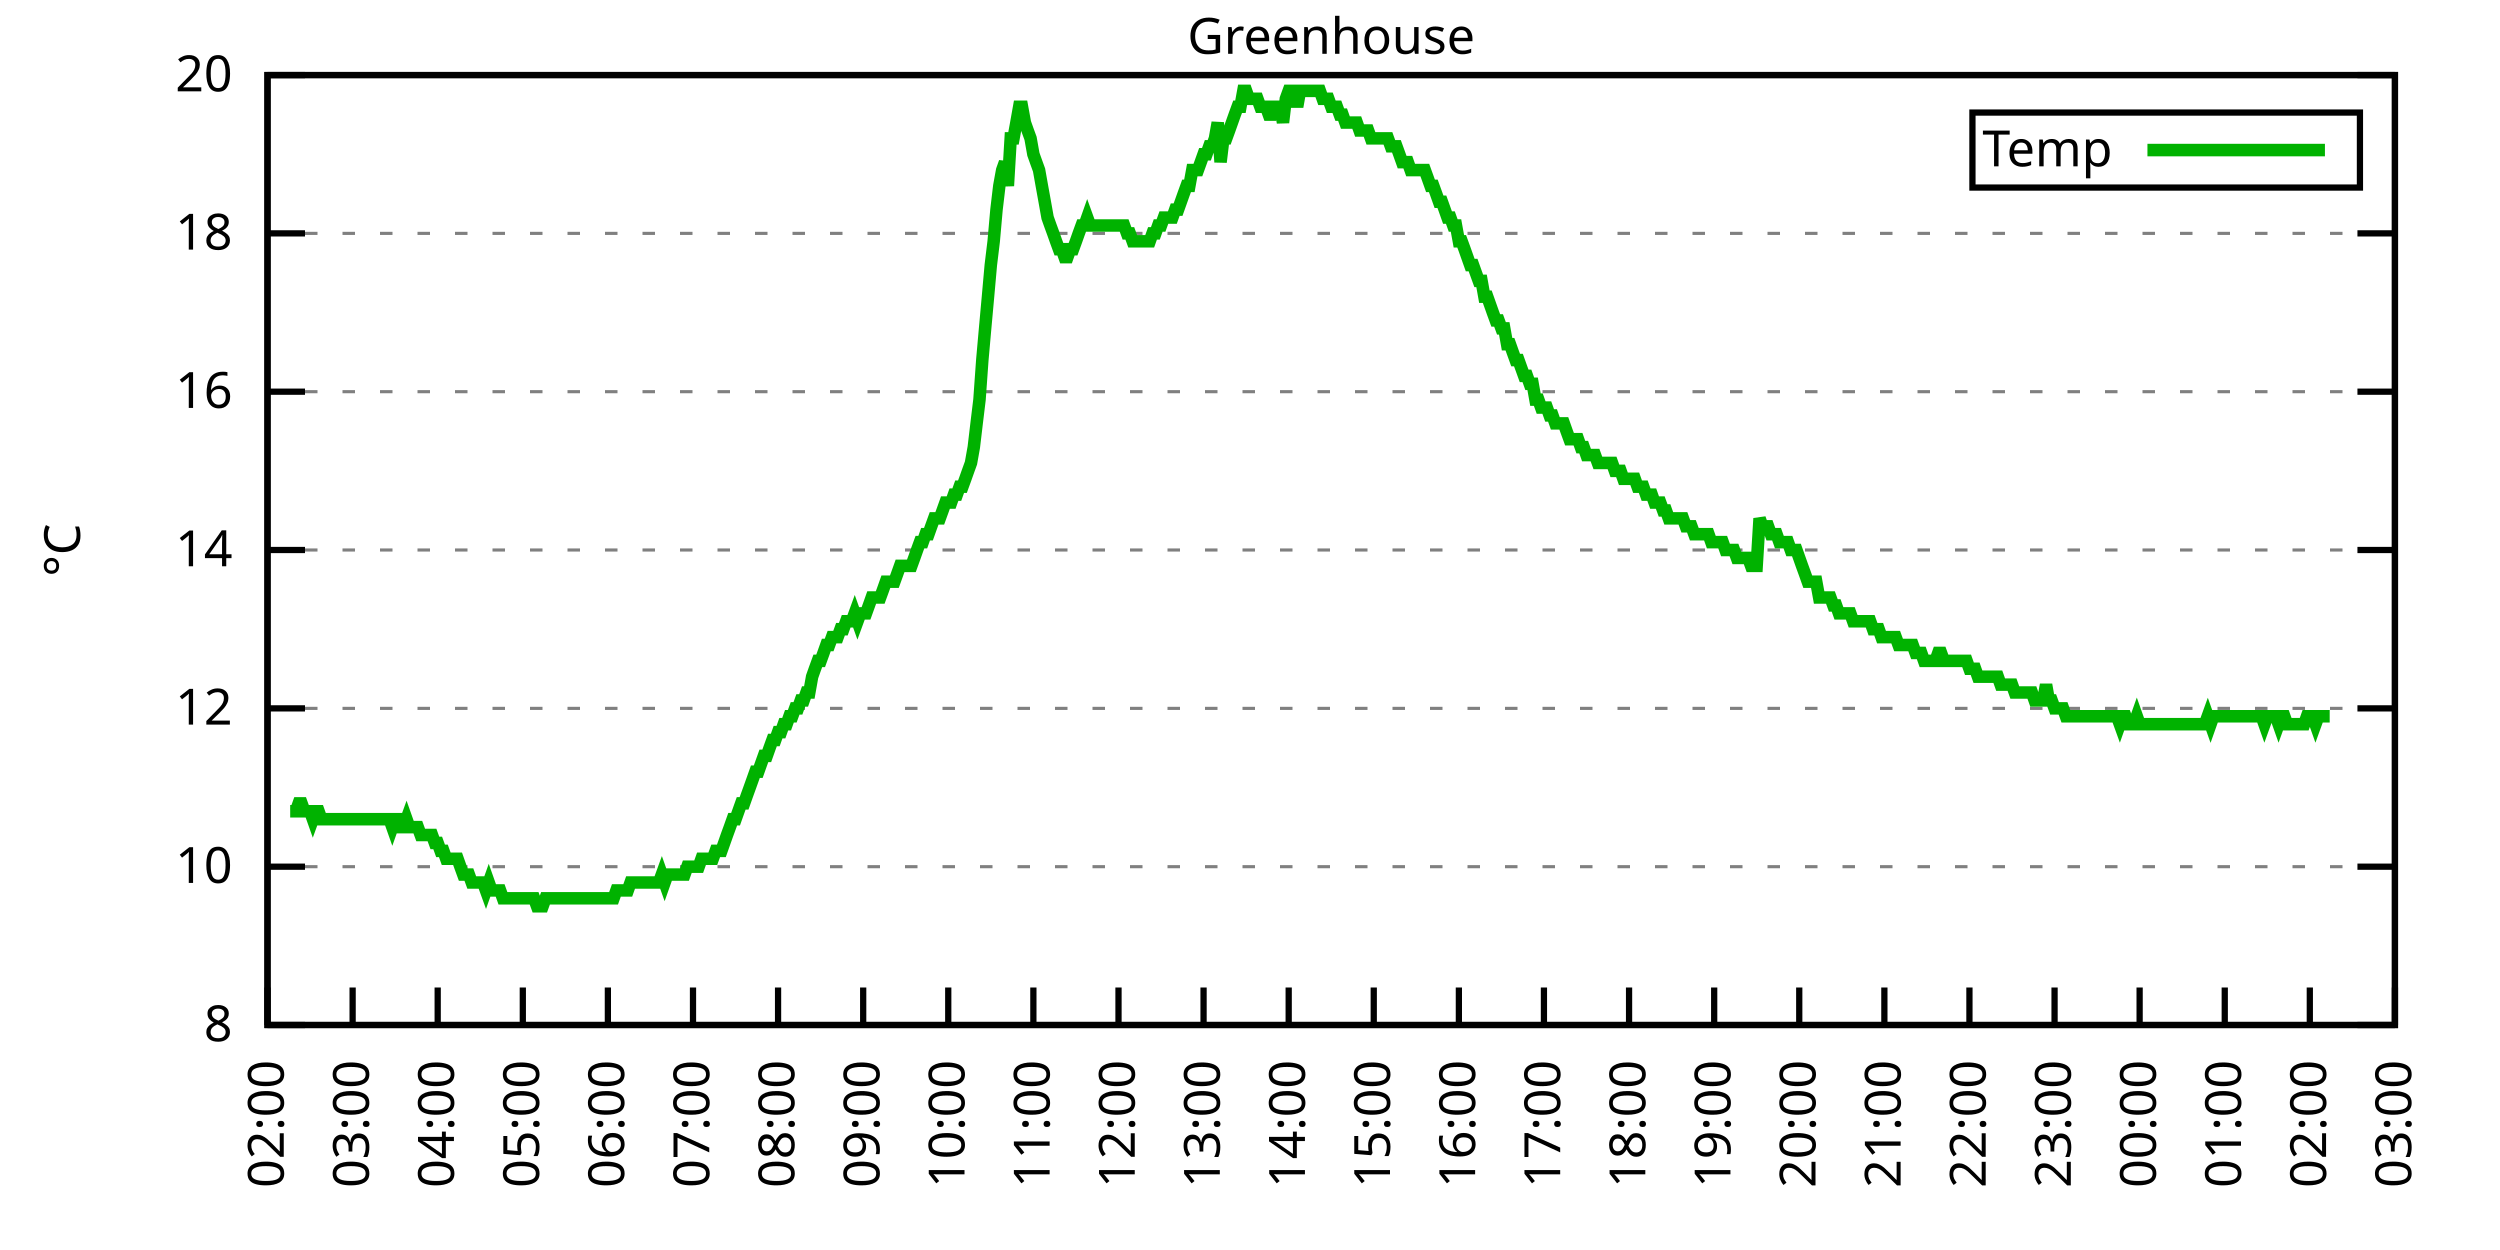
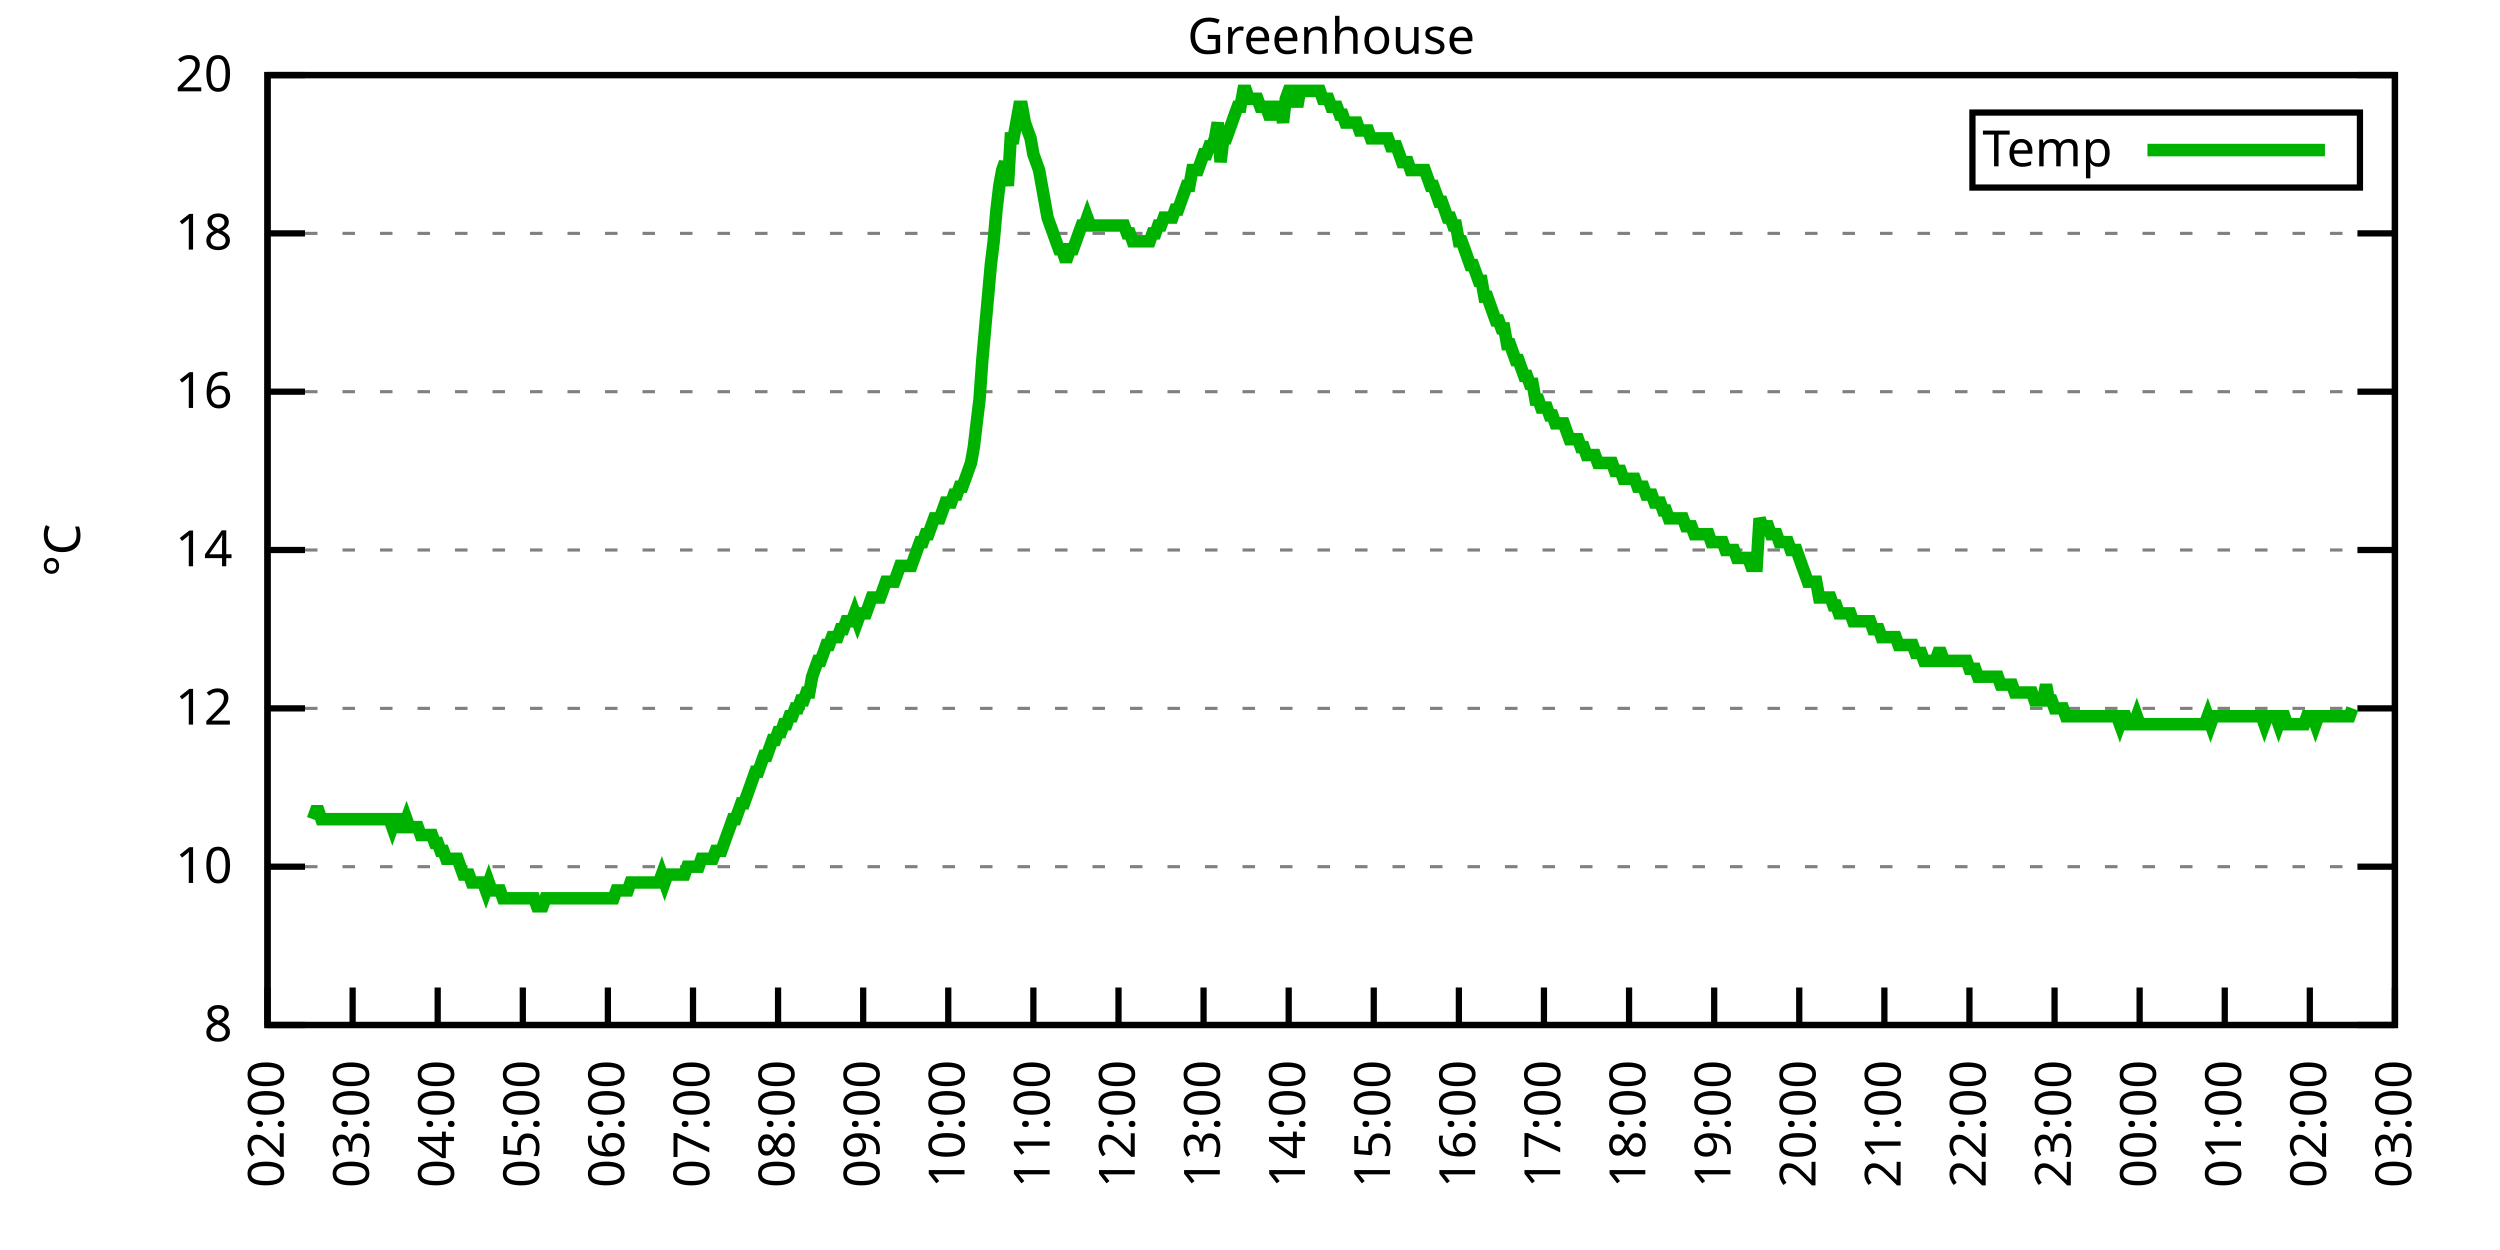
<svg xmlns="http://www.w3.org/2000/svg" xmlns:xlink="http://www.w3.org/1999/xlink" width="400" height="200" viewBox="0 0 400 200">
  <g id="gnuplot_canvas">
    <rect x="0" y="0" width="400" height="200" fill="none" />
    <defs>
      <circle id="gpDot" r="0.5" stroke-width="0.5" stroke="currentColor" />
      <path id="gpPt0" stroke-width="0.333" stroke="currentColor" d="M-1,0 h2 M0,-1 v2" />
      <path id="gpPt1" stroke-width="0.333" stroke="currentColor" d="M-1,-1 L1,1 M1,-1 L-1,1" />
      <path id="gpPt2" stroke-width="0.333" stroke="currentColor" d="M-1,0 L1,0 M0,-1 L0,1 M-1,-1 L1,1 M-1,1 L1,-1" />
      <rect id="gpPt3" stroke-width="0.333" stroke="currentColor" x="-1" y="-1" width="2" height="2" />
      <rect id="gpPt4" stroke-width="0.333" stroke="currentColor" fill="currentColor" x="-1" y="-1" width="2" height="2" />
      <circle id="gpPt5" stroke-width="0.333" stroke="currentColor" cx="0" cy="0" r="1" />
      <use xlink:href="#gpPt5" id="gpPt6" fill="currentColor" stroke="none" />
      <path id="gpPt7" stroke-width="0.333" stroke="currentColor" d="M0,-1.33 L-1.33,0.67 L1.33,0.67 z" />
      <use xlink:href="#gpPt7" id="gpPt8" fill="currentColor" stroke="none" />
      <use xlink:href="#gpPt7" id="gpPt9" stroke="currentColor" transform="rotate(180)" />
      <use xlink:href="#gpPt9" id="gpPt10" fill="currentColor" stroke="none" />
      <use xlink:href="#gpPt3" id="gpPt11" stroke="currentColor" transform="rotate(45)" />
      <use xlink:href="#gpPt11" id="gpPt12" fill="currentColor" stroke="none" />
      <path id="gpPt13" stroke-width="0.333" stroke="currentColor" d="M0,1.330 L1.265,0.411 L0.782,-1.067 L-0.782,-1.076 L-1.265,0.411 z" />
      <use xlink:href="#gpPt13" id="gpPt14" fill="currentColor" stroke="none" />
      <filter id="textbox" filterUnits="objectBoundingBox" x="0" y="0" height="1" width="1">
        <feFlood flood-color="white" flood-opacity="1" result="bgnd" />
        <feComposite in="SourceGraphic" in2="bgnd" operator="atop" />
      </filter>
      <filter id="greybox" filterUnits="objectBoundingBox" x="0" y="0" height="1" width="1">
        <feFlood flood-color="lightgrey" flood-opacity="1" result="grey" />
        <feComposite in="SourceGraphic" in2="grey" operator="atop" />
      </filter>
    </defs>
    <g fill="none" color="white" stroke="currentColor" stroke-width="1.00" stroke-linecap="butt" stroke-linejoin="miter">
</g>
    <g fill="none" color="black" stroke="currentColor" stroke-width="1.00" stroke-linecap="butt" stroke-linejoin="miter">
      <g stroke="none" shape-rendering="crispEdges">
        <polygon fill="rgb(255, 255, 255)" points="42.80,164.00 383.18,164.00 383.18,12.02 42.80,12.02 " />
      </g>
    </g>
    <g fill="none" color="black" stroke="currentColor" stroke-width="1.00" stroke-linecap="butt" stroke-linejoin="miter">
</g>
    <g fill="none" color="black" stroke="black" stroke-width="0.50" stroke-linecap="butt" stroke-linejoin="miter">
</g>
    <g fill="none" color="gray" stroke="currentColor" stroke-width="0.50" stroke-linecap="butt" stroke-linejoin="miter">
      <path stroke="gray" stroke-dasharray="2,4" class="gridline" d="M42.80,164.00 L383.19,164.00  " />
    </g>
    <g fill="none" color="gray" stroke="gray" stroke-width="1.00" stroke-linecap="butt" stroke-linejoin="miter">
</g>
    <g fill="none" color="black" stroke="currentColor" stroke-width="1.00" stroke-linecap="butt" stroke-linejoin="miter">
      <path stroke="black" d="M42.80,164.00 L48.80,164.00 M383.19,164.00 L377.19,164.00  " />
      <g transform="translate(37.20,166.60)" stroke="none" fill="black" font-family="Sans" font-size="8.00" text-anchor="end">
        <text>
          <tspan font-family="Sans"> 8</tspan>
        </text>
      </g>
    </g>
    <g fill="none" color="black" stroke="currentColor" stroke-width="1.00" stroke-linecap="butt" stroke-linejoin="miter">
</g>
    <g fill="none" color="black" stroke="black" stroke-width="0.50" stroke-linecap="butt" stroke-linejoin="miter">
</g>
    <g fill="none" color="gray" stroke="currentColor" stroke-width="0.50" stroke-linecap="butt" stroke-linejoin="miter">
      <path stroke="gray" stroke-dasharray="2,4" class="gridline" d="M42.80,138.67 L383.19,138.67  " />
    </g>
    <g fill="none" color="gray" stroke="gray" stroke-width="1.00" stroke-linecap="butt" stroke-linejoin="miter">
</g>
    <g fill="none" color="black" stroke="currentColor" stroke-width="1.00" stroke-linecap="butt" stroke-linejoin="miter">
      <path stroke="black" d="M42.80,138.67 L48.80,138.67 M383.19,138.67 L377.19,138.67  " />
      <g transform="translate(37.20,141.27)" stroke="none" fill="black" font-family="Sans" font-size="8.00" text-anchor="end">
        <text>
          <tspan font-family="Sans"> 10</tspan>
        </text>
      </g>
    </g>
    <g fill="none" color="black" stroke="currentColor" stroke-width="1.00" stroke-linecap="butt" stroke-linejoin="miter">
</g>
    <g fill="none" color="black" stroke="black" stroke-width="0.50" stroke-linecap="butt" stroke-linejoin="miter">
</g>
    <g fill="none" color="gray" stroke="currentColor" stroke-width="0.50" stroke-linecap="butt" stroke-linejoin="miter">
      <path stroke="gray" stroke-dasharray="2,4" class="gridline" d="M42.80,113.34 L383.19,113.34  " />
    </g>
    <g fill="none" color="gray" stroke="gray" stroke-width="1.00" stroke-linecap="butt" stroke-linejoin="miter">
</g>
    <g fill="none" color="black" stroke="currentColor" stroke-width="1.00" stroke-linecap="butt" stroke-linejoin="miter">
      <path stroke="black" d="M42.80,113.34 L48.80,113.34 M383.19,113.34 L377.19,113.34  " />
      <g transform="translate(37.20,115.94)" stroke="none" fill="black" font-family="Sans" font-size="8.00" text-anchor="end">
        <text>
          <tspan font-family="Sans"> 12</tspan>
        </text>
      </g>
    </g>
    <g fill="none" color="black" stroke="currentColor" stroke-width="1.00" stroke-linecap="butt" stroke-linejoin="miter">
</g>
    <g fill="none" color="black" stroke="black" stroke-width="0.50" stroke-linecap="butt" stroke-linejoin="miter">
</g>
    <g fill="none" color="gray" stroke="currentColor" stroke-width="0.50" stroke-linecap="butt" stroke-linejoin="miter">
      <path stroke="gray" stroke-dasharray="2,4" class="gridline" d="M42.80,88.00 L383.19,88.00  " />
    </g>
    <g fill="none" color="gray" stroke="gray" stroke-width="1.00" stroke-linecap="butt" stroke-linejoin="miter">
</g>
    <g fill="none" color="black" stroke="currentColor" stroke-width="1.00" stroke-linecap="butt" stroke-linejoin="miter">
      <path stroke="black" d="M42.80,88.00 L48.80,88.00 M383.19,88.00 L377.19,88.00  " />
      <g transform="translate(37.20,90.60)" stroke="none" fill="black" font-family="Sans" font-size="8.00" text-anchor="end">
        <text>
          <tspan font-family="Sans"> 14</tspan>
        </text>
      </g>
    </g>
    <g fill="none" color="black" stroke="currentColor" stroke-width="1.00" stroke-linecap="butt" stroke-linejoin="miter">
</g>
    <g fill="none" color="black" stroke="black" stroke-width="0.50" stroke-linecap="butt" stroke-linejoin="miter">
</g>
    <g fill="none" color="gray" stroke="currentColor" stroke-width="0.50" stroke-linecap="butt" stroke-linejoin="miter">
      <path stroke="gray" stroke-dasharray="2,4" class="gridline" d="M42.80,62.67 L383.19,62.67  " />
    </g>
    <g fill="none" color="gray" stroke="gray" stroke-width="1.00" stroke-linecap="butt" stroke-linejoin="miter">
</g>
    <g fill="none" color="black" stroke="currentColor" stroke-width="1.00" stroke-linecap="butt" stroke-linejoin="miter">
      <path stroke="black" d="M42.80,62.67 L48.80,62.67 M383.19,62.67 L377.19,62.67  " />
      <g transform="translate(37.20,65.27)" stroke="none" fill="black" font-family="Sans" font-size="8.00" text-anchor="end">
        <text>
          <tspan font-family="Sans"> 16</tspan>
        </text>
      </g>
    </g>
    <g fill="none" color="black" stroke="currentColor" stroke-width="1.00" stroke-linecap="butt" stroke-linejoin="miter">
</g>
    <g fill="none" color="black" stroke="black" stroke-width="0.50" stroke-linecap="butt" stroke-linejoin="miter">
</g>
    <g fill="none" color="gray" stroke="currentColor" stroke-width="0.50" stroke-linecap="butt" stroke-linejoin="miter">
      <path stroke="gray" stroke-dasharray="2,4" class="gridline" d="M42.80,37.34 L383.19,37.34  " />
    </g>
    <g fill="none" color="gray" stroke="gray" stroke-width="1.00" stroke-linecap="butt" stroke-linejoin="miter">
</g>
    <g fill="none" color="black" stroke="currentColor" stroke-width="1.00" stroke-linecap="butt" stroke-linejoin="miter">
      <path stroke="black" d="M42.80,37.34 L48.80,37.34 M383.19,37.34 L377.19,37.34  " />
      <g transform="translate(37.20,39.94)" stroke="none" fill="black" font-family="Sans" font-size="8.00" text-anchor="end">
        <text>
          <tspan font-family="Sans"> 18</tspan>
        </text>
      </g>
    </g>
    <g fill="none" color="black" stroke="currentColor" stroke-width="1.00" stroke-linecap="butt" stroke-linejoin="miter">
</g>
    <g fill="none" color="black" stroke="black" stroke-width="0.50" stroke-linecap="butt" stroke-linejoin="miter">
</g>
    <g fill="none" color="gray" stroke="currentColor" stroke-width="0.50" stroke-linecap="butt" stroke-linejoin="miter">
      <path stroke="gray" stroke-dasharray="2,4" class="gridline" d="M42.80,12.01 L383.19,12.01  " />
    </g>
    <g fill="none" color="gray" stroke="gray" stroke-width="1.00" stroke-linecap="butt" stroke-linejoin="miter">
</g>
    <g fill="none" color="black" stroke="currentColor" stroke-width="1.00" stroke-linecap="butt" stroke-linejoin="miter">
      <path stroke="black" d="M42.80,12.01 L48.80,12.01 M383.19,12.01 L377.19,12.01  " />
      <g transform="translate(37.20,14.61)" stroke="none" fill="black" font-family="Sans" font-size="8.00" text-anchor="end">
        <text>
          <tspan font-family="Sans"> 20</tspan>
        </text>
      </g>
    </g>
    <g fill="none" color="black" stroke="currentColor" stroke-width="1.00" stroke-linecap="butt" stroke-linejoin="miter">
      <path stroke="black" d="M42.80,164.00 L42.80,158.00  " />
      <g transform="translate(45.40,169.60) rotate(270.00)" stroke="none" fill="black" font-family="Sans" font-size="8.00" text-anchor="end">
        <text>
          <tspan font-family="Sans">02:00</tspan>
        </text>
      </g>
    </g>
    <g fill="none" color="black" stroke="currentColor" stroke-width="1.00" stroke-linecap="butt" stroke-linejoin="miter">
      <path stroke="black" d="M56.42,164.00 L56.42,158.00  " />
      <g transform="translate(59.02,169.60) rotate(270.00)" stroke="none" fill="black" font-family="Sans" font-size="8.00" text-anchor="end">
        <text>
          <tspan font-family="Sans">03:00</tspan>
        </text>
      </g>
    </g>
    <g fill="none" color="black" stroke="currentColor" stroke-width="1.00" stroke-linecap="butt" stroke-linejoin="miter">
      <path stroke="black" d="M70.03,164.00 L70.03,158.00  " />
      <g transform="translate(72.63,169.60) rotate(270.00)" stroke="none" fill="black" font-family="Sans" font-size="8.00" text-anchor="end">
        <text>
          <tspan font-family="Sans">04:00</tspan>
        </text>
      </g>
    </g>
    <g fill="none" color="black" stroke="currentColor" stroke-width="1.00" stroke-linecap="butt" stroke-linejoin="miter">
      <path stroke="black" d="M83.65,164.00 L83.65,158.00  " />
      <g transform="translate(86.25,169.60) rotate(270.00)" stroke="none" fill="black" font-family="Sans" font-size="8.00" text-anchor="end">
        <text>
          <tspan font-family="Sans">05:00</tspan>
        </text>
      </g>
    </g>
    <g fill="none" color="black" stroke="currentColor" stroke-width="1.00" stroke-linecap="butt" stroke-linejoin="miter">
      <path stroke="black" d="M97.26,164.00 L97.26,158.00  " />
      <g transform="translate(99.86,169.60) rotate(270.00)" stroke="none" fill="black" font-family="Sans" font-size="8.00" text-anchor="end">
        <text>
          <tspan font-family="Sans">06:00</tspan>
        </text>
      </g>
    </g>
    <g fill="none" color="black" stroke="currentColor" stroke-width="1.00" stroke-linecap="butt" stroke-linejoin="miter">
      <path stroke="black" d="M110.88,164.00 L110.88,158.00  " />
      <g transform="translate(113.48,169.60) rotate(270.00)" stroke="none" fill="black" font-family="Sans" font-size="8.00" text-anchor="end">
        <text>
          <tspan font-family="Sans">07:00</tspan>
        </text>
      </g>
    </g>
    <g fill="none" color="black" stroke="currentColor" stroke-width="1.00" stroke-linecap="butt" stroke-linejoin="miter">
      <path stroke="black" d="M124.49,164.00 L124.49,158.00  " />
      <g transform="translate(127.09,169.60) rotate(270.00)" stroke="none" fill="black" font-family="Sans" font-size="8.00" text-anchor="end">
        <text>
          <tspan font-family="Sans">08:00</tspan>
        </text>
      </g>
    </g>
    <g fill="none" color="black" stroke="currentColor" stroke-width="1.00" stroke-linecap="butt" stroke-linejoin="miter">
      <path stroke="black" d="M138.11,164.00 L138.11,158.00  " />
      <g transform="translate(140.71,169.60) rotate(270.00)" stroke="none" fill="black" font-family="Sans" font-size="8.00" text-anchor="end">
        <text>
          <tspan font-family="Sans">09:00</tspan>
        </text>
      </g>
    </g>
    <g fill="none" color="black" stroke="currentColor" stroke-width="1.00" stroke-linecap="butt" stroke-linejoin="miter">
      <path stroke="black" d="M151.72,164.00 L151.72,158.00  " />
      <g transform="translate(154.32,169.60) rotate(270.00)" stroke="none" fill="black" font-family="Sans" font-size="8.00" text-anchor="end">
        <text>
          <tspan font-family="Sans">10:00</tspan>
        </text>
      </g>
    </g>
    <g fill="none" color="black" stroke="currentColor" stroke-width="1.00" stroke-linecap="butt" stroke-linejoin="miter">
      <path stroke="black" d="M165.34,164.00 L165.34,158.00  " />
      <g transform="translate(167.94,169.60) rotate(270.00)" stroke="none" fill="black" font-family="Sans" font-size="8.00" text-anchor="end">
        <text>
          <tspan font-family="Sans">11:00</tspan>
        </text>
      </g>
    </g>
    <g fill="none" color="black" stroke="currentColor" stroke-width="1.00" stroke-linecap="butt" stroke-linejoin="miter">
      <path stroke="black" d="M178.96,164.00 L178.96,158.00  " />
      <g transform="translate(181.56,169.60) rotate(270.00)" stroke="none" fill="black" font-family="Sans" font-size="8.00" text-anchor="end">
        <text>
          <tspan font-family="Sans">12:00</tspan>
        </text>
      </g>
    </g>
    <g fill="none" color="black" stroke="currentColor" stroke-width="1.00" stroke-linecap="butt" stroke-linejoin="miter">
      <path stroke="black" d="M192.57,164.00 L192.57,158.00  " />
      <g transform="translate(195.17,169.60) rotate(270.00)" stroke="none" fill="black" font-family="Sans" font-size="8.00" text-anchor="end">
        <text>
          <tspan font-family="Sans">13:00</tspan>
        </text>
      </g>
    </g>
    <g fill="none" color="black" stroke="currentColor" stroke-width="1.00" stroke-linecap="butt" stroke-linejoin="miter">
      <path stroke="black" d="M206.19,164.00 L206.19,158.00  " />
      <g transform="translate(208.79,169.60) rotate(270.00)" stroke="none" fill="black" font-family="Sans" font-size="8.00" text-anchor="end">
        <text>
          <tspan font-family="Sans">14:00</tspan>
        </text>
      </g>
    </g>
    <g fill="none" color="black" stroke="currentColor" stroke-width="1.00" stroke-linecap="butt" stroke-linejoin="miter">
      <path stroke="black" d="M219.80,164.00 L219.80,158.00  " />
      <g transform="translate(222.40,169.60) rotate(270.00)" stroke="none" fill="black" font-family="Sans" font-size="8.00" text-anchor="end">
        <text>
          <tspan font-family="Sans">15:00</tspan>
        </text>
      </g>
    </g>
    <g fill="none" color="black" stroke="currentColor" stroke-width="1.00" stroke-linecap="butt" stroke-linejoin="miter">
      <path stroke="black" d="M233.42,164.00 L233.42,158.00  " />
      <g transform="translate(236.02,169.60) rotate(270.00)" stroke="none" fill="black" font-family="Sans" font-size="8.00" text-anchor="end">
        <text>
          <tspan font-family="Sans">16:00</tspan>
        </text>
      </g>
    </g>
    <g fill="none" color="black" stroke="currentColor" stroke-width="1.00" stroke-linecap="butt" stroke-linejoin="miter">
      <path stroke="black" d="M247.03,164.00 L247.03,158.00  " />
      <g transform="translate(249.63,169.60) rotate(270.00)" stroke="none" fill="black" font-family="Sans" font-size="8.00" text-anchor="end">
        <text>
          <tspan font-family="Sans">17:00</tspan>
        </text>
      </g>
    </g>
    <g fill="none" color="black" stroke="currentColor" stroke-width="1.00" stroke-linecap="butt" stroke-linejoin="miter">
      <path stroke="black" d="M260.65,164.00 L260.65,158.00  " />
      <g transform="translate(263.25,169.60) rotate(270.00)" stroke="none" fill="black" font-family="Sans" font-size="8.00" text-anchor="end">
        <text>
          <tspan font-family="Sans">18:00</tspan>
        </text>
      </g>
    </g>
    <g fill="none" color="black" stroke="currentColor" stroke-width="1.00" stroke-linecap="butt" stroke-linejoin="miter">
      <path stroke="black" d="M274.27,164.00 L274.27,158.00  " />
      <g transform="translate(276.87,169.60) rotate(270.00)" stroke="none" fill="black" font-family="Sans" font-size="8.00" text-anchor="end">
        <text>
          <tspan font-family="Sans">19:00</tspan>
        </text>
      </g>
    </g>
    <g fill="none" color="black" stroke="currentColor" stroke-width="1.00" stroke-linecap="butt" stroke-linejoin="miter">
      <path stroke="black" d="M287.88,164.00 L287.88,158.00  " />
      <g transform="translate(290.48,169.60) rotate(270.00)" stroke="none" fill="black" font-family="Sans" font-size="8.00" text-anchor="end">
        <text>
          <tspan font-family="Sans">20:00</tspan>
        </text>
      </g>
    </g>
    <g fill="none" color="black" stroke="currentColor" stroke-width="1.00" stroke-linecap="butt" stroke-linejoin="miter">
      <path stroke="black" d="M301.50,164.00 L301.50,158.00  " />
      <g transform="translate(304.10,169.60) rotate(270.00)" stroke="none" fill="black" font-family="Sans" font-size="8.00" text-anchor="end">
        <text>
          <tspan font-family="Sans">21:00</tspan>
        </text>
      </g>
    </g>
    <g fill="none" color="black" stroke="currentColor" stroke-width="1.00" stroke-linecap="butt" stroke-linejoin="miter">
      <path stroke="black" d="M315.11,164.00 L315.11,158.00  " />
      <g transform="translate(317.71,169.60) rotate(270.00)" stroke="none" fill="black" font-family="Sans" font-size="8.00" text-anchor="end">
        <text>
          <tspan font-family="Sans">22:00</tspan>
        </text>
      </g>
    </g>
    <g fill="none" color="black" stroke="currentColor" stroke-width="1.00" stroke-linecap="butt" stroke-linejoin="miter">
      <path stroke="black" d="M328.73,164.00 L328.73,158.00  " />
      <g transform="translate(331.33,169.60) rotate(270.00)" stroke="none" fill="black" font-family="Sans" font-size="8.00" text-anchor="end">
        <text>
          <tspan font-family="Sans">23:00</tspan>
        </text>
      </g>
    </g>
    <g fill="none" color="black" stroke="currentColor" stroke-width="1.00" stroke-linecap="butt" stroke-linejoin="miter">
      <path stroke="black" d="M342.34,164.00 L342.34,158.00  " />
      <g transform="translate(344.94,169.60) rotate(270.00)" stroke="none" fill="black" font-family="Sans" font-size="8.00" text-anchor="end">
        <text>
          <tspan font-family="Sans">00:00</tspan>
        </text>
      </g>
    </g>
    <g fill="none" color="black" stroke="currentColor" stroke-width="1.00" stroke-linecap="butt" stroke-linejoin="miter">
      <path stroke="black" d="M355.96,164.00 L355.96,158.00  " />
      <g transform="translate(358.56,169.60) rotate(270.00)" stroke="none" fill="black" font-family="Sans" font-size="8.00" text-anchor="end">
        <text>
          <tspan font-family="Sans">01:00</tspan>
        </text>
      </g>
    </g>
    <g fill="none" color="black" stroke="currentColor" stroke-width="1.00" stroke-linecap="butt" stroke-linejoin="miter">
      <path stroke="black" d="M369.57,164.00 L369.57,158.00  " />
      <g transform="translate(372.17,169.60) rotate(270.00)" stroke="none" fill="black" font-family="Sans" font-size="8.00" text-anchor="end">
        <text>
          <tspan font-family="Sans">02:00</tspan>
        </text>
      </g>
    </g>
    <g fill="none" color="black" stroke="currentColor" stroke-width="1.00" stroke-linecap="butt" stroke-linejoin="miter">
      <path stroke="black" d="M383.19,164.00 L383.19,158.00  " />
      <g transform="translate(385.79,169.60) rotate(270.00)" stroke="none" fill="black" font-family="Sans" font-size="8.00" text-anchor="end">
        <text>
          <tspan font-family="Sans">03:00</tspan>
        </text>
      </g>
    </g>
    <g fill="none" color="black" stroke="currentColor" stroke-width="1.00" stroke-linecap="butt" stroke-linejoin="miter">
</g>
    <g fill="none" color="black" stroke="currentColor" stroke-width="1.00" stroke-linecap="butt" stroke-linejoin="miter">
      <path stroke="black" d="M42.80,12.01 L42.80,164.00 L383.19,164.00 L383.19,12.01 L42.80,12.01 Z  " />
    </g>
    <g fill="none" color="black" stroke="currentColor" stroke-width="1.00" stroke-linecap="butt" stroke-linejoin="miter">
</g>
    <g fill="none" color="black" stroke="currentColor" stroke-width="1.00" stroke-linecap="butt" stroke-linejoin="miter">
      <path stroke="black" d="M315.59,30.01 L315.59,18.01 L377.59,18.01 L377.59,30.01 L315.59,30.01 Z  " />
    </g>
    <g id="Greenhouse_plot_1">
      <g fill="none" color="white" stroke="black" stroke-width="2.00" stroke-linecap="butt" stroke-linejoin="miter">
</g>
      <g fill="none" color="black" stroke="currentColor" stroke-width="2.00" stroke-linecap="butt" stroke-linejoin="miter">
        <g transform="translate(337.99,26.61)" stroke="none" fill="black" font-family="Sans" font-size="8.00" text-anchor="end">
          <text>
            <tspan font-family="Sans">Temp</tspan>
          </text>
        </g>
      </g>
      <g fill="none" color="black" stroke="currentColor" stroke-width="2.00" stroke-linecap="butt" stroke-linejoin="miter">
-         <path stroke="rgb(  0, 178,   0)" d="M343.59,24.01 L371.99,24.01 M46.43,129.80 L46.88,129.80 L47.34,129.80 L47.79,128.54 L48.25,128.54 L48.70,129.80   L49.15,129.80 L49.61,129.80 L50.06,131.07 L50.52,129.80 L50.97,129.80 L51.42,131.07 L51.88,131.07 L52.33,131.07   L52.78,131.07 L53.24,131.07 L53.69,131.07 L54.15,131.07 L54.60,131.07 L55.05,131.07 L55.51,131.07 L55.96,131.07   L56.42,131.07 L56.87,131.07 L57.32,131.07 L57.78,131.07 L58.23,131.07 L58.68,131.07 L59.14,131.07 L59.59,131.07   L60.05,131.07 L60.50,131.07 L60.95,131.07 L61.41,131.07 L61.86,131.07 L62.32,131.07 L62.77,132.34 L63.22,131.07   L63.68,131.07 L64.13,132.34 L64.58,132.34 L65.04,131.07 L65.49,132.34 L65.95,132.34 L66.40,132.34 L66.85,132.34   L67.31,133.60 L67.76,133.60 L68.22,133.60 L68.67,133.60 L69.12,133.60 L69.58,134.87 L70.03,134.87 L70.49,136.14   L70.94,136.14 L71.39,137.40 L71.85,137.40 L72.30,137.40 L72.75,137.40 L73.21,137.40 L73.66,138.67 L74.12,139.93   L74.57,139.93 L75.02,139.93 L75.48,141.20 L75.93,141.20 L76.39,141.20 L76.84,141.20 L77.29,141.20 L77.75,142.47   L78.20,141.20 L78.65,142.47 L79.11,142.47 L79.56,142.47 L80.02,142.47 L80.47,143.73 L80.92,143.73 L81.38,143.73   L81.83,143.73 L82.29,143.73 L82.74,143.73 L83.19,143.73 L83.65,143.73 L84.10,143.73 L84.55,143.73 L85.01,143.73   L85.46,143.73 L85.92,145.00 L86.37,145.00 L86.82,145.00 L87.28,143.73 L87.73,143.73 L88.19,143.73 L88.64,143.73   L89.09,143.73 L89.55,143.73 L90.00,143.73 L90.45,143.73 L90.91,143.73 L91.36,143.73 L91.82,143.73 L92.27,143.73   L92.72,143.73 L93.18,143.73 L93.63,143.73 L94.09,143.73 L94.54,143.73 L94.99,143.73 L95.45,143.73 L95.90,143.73   L96.35,143.73 L96.81,143.73 L97.26,143.73 L97.72,143.73 L98.17,143.73 L98.62,142.47 L99.08,142.47 L99.53,142.47   L99.99,142.47 L100.44,142.47 L100.89,141.20 L101.35,141.20 L101.80,141.20 L102.25,141.20 L102.71,141.20 L103.16,141.20   L103.62,141.20 L104.07,141.20 L104.52,141.20 L104.98,141.20 L105.43,141.20 L105.89,139.93 L106.34,141.20 L106.79,139.93   L107.25,139.93 L107.70,139.93 L108.15,139.93 L108.61,139.93 L109.06,139.93 L109.52,139.93 L109.97,138.67 L110.42,138.67   L110.88,138.67 L111.33,138.67 L111.79,138.67 L112.24,137.40 L112.69,137.40 L113.15,137.40 L113.60,137.40 L114.05,137.40   L114.51,136.14 L114.96,136.14 L115.42,136.14 L115.87,134.87 L116.32,133.60 L116.78,132.34 L117.23,131.07 L117.69,131.07   L118.14,129.80 L118.59,128.54 L119.05,128.54 L119.50,127.27 L119.96,126.00 L120.41,124.74 L120.86,123.47 L121.32,123.47   L121.77,122.20 L122.22,120.94 L122.68,120.94 L123.13,119.67 L123.59,118.40 L124.04,118.40 L124.49,117.14 L124.95,117.14   L125.40,115.87 L125.86,115.87 L126.31,114.60 L126.76,114.60 L127.22,113.34 L127.67,113.34 L128.12,112.07 L128.58,112.07   L129.03,110.80 L129.49,110.80 L129.94,108.27 L130.39,107.00 L130.85,105.74 L131.30,105.74 L131.76,104.47 L132.21,103.20   L132.66,103.20 L133.12,101.94 L133.57,101.94 L134.02,101.94 L134.48,100.67 L134.93,100.67 L135.39,99.40 L135.84,99.40   L136.29,99.40 L136.75,98.14 L137.20,99.40 L137.66,98.14 L138.11,98.14 L138.56,98.14 L139.02,96.87 L139.47,95.60   L139.92,95.60 L140.38,95.60 L140.83,95.60 L141.29,94.34 L141.74,93.07 L142.19,93.07 L142.65,93.07 L143.10,93.07   L143.56,91.80 L144.01,90.54 L144.46,90.54 L144.92,90.54 L145.37,90.54 L145.82,90.54 L146.28,89.27 L146.73,88.00   L147.19,86.74 L147.64,86.74 L148.09,85.47 L148.55,85.47 L149.00,84.21 L149.46,82.94 L149.91,82.94 L150.36,82.94   L150.82,81.67 L151.27,80.41 L151.72,80.41 L152.18,80.41 L152.63,79.14 L153.09,79.14 L153.54,77.87 L153.99,77.87   L154.45,76.61 L154.90,75.34 L155.36,74.07 L155.81,71.54 L156.26,67.74 L156.72,63.94 L157.17,57.61 L157.62,52.54   L158.08,47.47 L158.53,42.41 L158.99,38.61 L159.44,33.54 L159.89,29.74 L160.35,27.21 L160.80,25.94 L161.26,29.74   L161.71,22.14 L162.16,22.14 L162.62,19.61 L163.07,17.08 L163.52,17.08 L163.98,19.61 L164.43,20.88 L164.89,22.14   L165.34,24.68 L165.79,25.94 L166.25,27.21 L166.70,29.74 L167.16,32.28 L167.61,34.81 L168.06,36.08 L168.52,37.34   L168.97,38.61 L169.43,39.87 L169.88,39.87 L170.33,41.14 L170.79,41.14 L171.24,39.87 L171.69,39.87 L172.15,38.61   L172.60,37.34 L173.06,36.08 L173.51,36.08 L173.96,34.81 L174.42,36.08 L174.87,36.08 L175.33,36.08 L175.78,36.08   L176.23,36.08 L176.69,36.08 L177.14,36.08 L177.59,36.08 L178.05,36.08 L178.50,36.08 L178.96,36.08 L179.41,36.08   L179.86,36.08 L180.32,37.34 L180.77,37.34 L181.23,38.61 L181.68,38.61 L182.13,38.61 L182.59,38.61 L183.04,38.61   L183.49,38.61 L183.95,38.61 L184.40,37.34 L184.86,37.34 L185.31,36.08 L185.76,36.08 L186.22,34.81 L186.67,34.81   L187.13,34.81 L187.58,34.81 L188.03,33.54 L188.49,33.54 L188.94,32.28 L189.39,31.01 L189.85,29.74 L190.30,29.74   L190.76,27.21 L191.21,27.21 L191.66,27.21 L192.12,25.94 L192.57,24.68 L193.03,24.68 L193.48,23.41 L193.93,23.41   L194.39,22.14 L194.84,19.61 L195.29,25.94 L195.75,22.14 L196.20,22.14 L196.66,20.88 L197.11,19.61 L197.56,18.34   L198.02,17.08 L198.47,17.08 L198.93,14.54 L199.38,14.54 L199.83,15.81 L200.29,15.81 L200.74,15.81 L201.19,15.81   L201.65,17.08 L202.10,17.08 L202.56,17.08 L203.01,18.34 L203.46,18.34 L203.92,17.08 L204.37,17.08 L204.83,17.08   L205.28,19.61 L205.73,15.81 L206.19,14.54 L206.64,14.54 L207.09,14.54 L207.55,17.08 L208.00,14.54 L208.46,14.54   L208.91,14.54 L209.36,14.54 L209.82,14.54 L210.27,14.54 L210.73,14.54 L211.18,14.54 L211.63,15.81 L212.09,15.81   L212.54,15.81 L213.00,17.08 L213.45,17.08 L213.90,17.08 L214.36,18.34 L214.81,18.34 L215.26,19.61 L215.72,19.61   L216.17,19.61 L216.63,19.61 L217.08,19.61 L217.53,20.88 L217.99,20.88 L218.44,20.88 L218.90,20.88 L219.35,22.14   L219.80,22.14 L220.26,22.14 L220.71,22.14 L221.16,22.14 L221.62,22.14 L222.07,22.14 L222.53,23.41 L222.98,23.41   L223.43,23.41 L223.89,24.68 L224.34,25.94 L224.80,25.94 L225.25,25.94 L225.70,27.21 L226.16,27.21 L226.61,27.21   L227.06,27.21 L227.52,27.21 L227.97,27.21 L228.43,28.48 L228.88,29.74 L229.33,29.74 L229.79,31.01 L230.24,32.28   L230.70,32.28 L231.15,33.54 L231.60,34.81 L232.06,34.81 L232.51,36.08 L232.96,36.08 L233.42,38.61 L233.87,38.61   L234.33,39.87 L234.78,41.14 L235.23,42.41 L235.69,42.41 L236.14,43.67 L236.60,44.94 L237.05,44.94 L237.50,47.47   L237.96,47.47 L238.41,48.74 L238.86,50.01 L239.32,51.27 L239.77,51.27 L240.23,52.54 L240.68,52.54 L241.13,55.07   L241.59,55.07 L242.04,56.34 L242.50,57.61 L242.95,57.61 L243.40,58.87 L243.86,60.14 L244.31,60.14 L244.76,61.41   L245.22,61.41 L245.67,63.94 L246.13,63.94 L246.58,65.21 L247.03,65.21 L247.49,65.21 L247.94,66.47 L248.40,66.47   L248.85,67.74 L249.30,67.74 L249.76,67.74 L250.21,67.74 L250.66,69.01 L251.12,70.27 L251.57,70.27 L252.03,70.27   L252.48,70.27 L252.93,71.54 L253.39,71.54 L253.84,72.81 L254.30,72.81 L254.75,72.81 L255.20,72.81 L255.66,74.07   L256.11,74.07 L256.56,74.07 L257.02,74.07 L257.47,74.07 L257.93,74.07 L258.38,75.34 L258.83,75.34 L259.29,75.34   L259.74,76.61 L260.20,76.61 L260.65,76.61 L261.10,76.61 L261.56,76.61 L262.01,77.87 L262.47,77.87 L262.92,77.87   L263.37,79.14 L263.83,79.14 L264.28,79.14 L264.73,80.41 L265.19,80.41 L265.64,80.41 L266.10,81.67 L266.55,81.67   L267.00,82.94 L267.46,82.94 L267.91,82.94 L268.37,82.94 L268.82,82.94 L269.27,82.94 L269.73,84.21 L270.18,84.21   L270.63,84.21 L271.09,85.47 L271.54,85.47 L272.00,85.47 L272.45,85.47 L272.90,85.47 L273.36,85.47 L273.81,86.74   L274.27,86.74 L274.72,86.74 L275.17,86.74 L275.63,86.74 L276.08,88.00 L276.53,88.00 L276.99,88.00 L277.44,88.00   L277.90,89.27 L278.35,89.27 L278.80,89.27 L279.26,89.27 L279.71,89.27 L280.17,90.54 L280.62,90.54 L281.07,90.54   L281.53,82.94 L281.98,84.21 L282.43,84.21 L282.89,84.21 L283.34,85.47 L283.80,85.47 L284.25,85.47 L284.70,86.74   L285.16,86.74 L285.61,86.74 L286.07,86.74 L286.52,88.00 L286.97,88.00 L287.43,88.00 L287.88,89.27 L288.33,90.54   L288.79,91.80 L289.24,93.07 L289.70,93.07 L290.15,93.07 L290.60,93.07 L291.06,95.60 L291.51,95.60 L291.97,95.60   L292.42,95.60 L292.87,95.60 L293.33,96.87 L293.78,96.87 L294.23,98.14 L294.69,98.14 L295.14,98.14 L295.60,98.14   L296.05,98.14 L296.50,99.40 L296.96,99.40 L297.41,99.40 L297.87,99.40 L298.32,99.40 L298.77,99.40 L299.23,99.40   L299.68,100.67 L300.13,100.67 L300.59,100.67 L301.04,101.94 L301.50,101.94 L301.95,101.94 L302.40,101.94 L302.86,101.94   L303.31,101.94 L303.77,103.20 L304.22,103.20 L304.67,103.20 L305.13,103.20 L305.58,103.20 L306.03,103.20 L306.49,104.47   L306.94,104.47 L307.40,104.47 L307.85,105.74 L308.30,105.74 L308.76,105.74 L309.21,105.74 L309.67,105.74 L310.12,104.47   L310.57,104.47 L311.03,105.74 L311.48,105.74 L311.94,105.74 L312.39,105.74 L312.84,105.74 L313.30,105.74 L313.75,105.74   L314.20,105.74 L314.66,105.74 L315.11,107.00 L315.57,107.00 L316.02,107.00 L316.47,108.27 L316.93,108.27 L317.38,108.27   L317.84,108.27 L318.29,108.27 L318.74,108.27 L319.20,108.27 L319.65,108.27 L320.10,109.54 L320.56,109.54 L321.01,109.54   L321.47,109.54 L321.92,109.54 L322.37,110.80 L322.83,110.80 L323.28,110.80 L323.74,110.80 L324.19,110.80 L324.64,110.80   L325.10,110.80 L325.55,112.07 L326.00,112.07 L326.46,112.07 L326.91,112.07 L327.37,109.54 L327.82,112.07 L328.27,112.07   L328.73,113.34 L329.18,113.34 L329.64,113.34 L330.09,113.34 L330.54,114.60 L331.00,114.60 L331.45,114.60 L331.90,114.60   L332.36,114.60 L332.81,114.60 L333.27,114.60 L333.72,114.60 L334.17,114.60 L334.63,114.60 L335.08,114.60 L335.54,114.60   L335.99,114.60 L336.44,114.60 L336.90,114.60 L337.35,114.60 L337.80,114.60 L338.26,114.60 L338.71,114.60 L339.17,115.87   L339.62,114.60 L340.07,114.60 L340.53,115.87 L340.98,115.87 L341.44,115.87 L341.89,114.60 L342.34,115.87 L342.80,115.87   L343.25,115.87 L343.70,115.87 L344.16,115.87 L344.61,115.87 L345.07,115.87 L345.52,115.87 L345.97,115.87 L346.43,115.87   L346.88,115.87 L347.34,115.87 L347.79,115.87 L348.24,115.87 L348.70,115.87 L349.15,115.87 L349.60,115.87 L350.06,115.87   L350.51,115.87 L350.97,115.87 L351.42,115.87 L351.87,115.87 L352.33,115.87 L352.78,115.87 L353.24,114.60 L353.69,115.87   L354.14,114.60 L354.60,114.60 L355.05,114.60 L355.50,114.60 L355.96,114.60 L356.41,114.60 L356.87,114.60 L357.32,114.60   L357.77,114.60 L358.23,114.60 L358.68,114.60 L359.14,114.60 L359.59,114.60 L360.04,114.60 L360.50,114.60 L360.95,114.60   L361.41,114.60 L361.86,114.60 L362.31,115.87 L362.77,114.60 L363.22,114.60 L363.67,114.60 L364.13,114.60 L364.58,115.87   L365.04,114.60 L365.49,114.60 L365.94,115.87 L366.40,115.87 L366.85,115.87 L367.31,115.87 L367.76,115.87 L368.21,115.87   L368.67,115.87 L369.12,114.60 L369.57,114.60 L370.03,114.60 L370.48,115.87 L370.94,114.60 L371.39,114.60 L371.84,114.60   L372.30,114.60 L372.75,114.60  " />
+         <path stroke="rgb(  0, 178,   0)" d="M343.59,24.01 L371.99,24.01 M50.06,131.07 L50.52,129.80 L50.97,129.80 L51.42,131.07 L51.88,131.07 L52.33,131.07   L52.78,131.07 L53.24,131.07 L53.69,131.07 L54.15,131.07 L54.60,131.07 L55.05,131.07 L55.51,131.07 L55.96,131.07   L56.42,131.07 L56.87,131.07 L57.32,131.07 L57.78,131.07 L58.23,131.07 L58.68,131.07 L59.14,131.07 L59.59,131.07   L60.05,131.07 L60.50,131.07 L60.95,131.07 L61.41,131.07 L61.86,131.07 L62.32,131.07 L62.77,132.34 L63.22,131.07   L63.68,131.07 L64.13,132.34 L64.58,132.34 L65.04,131.07 L65.49,132.34 L65.95,132.34 L66.40,132.34 L66.85,132.34   L67.31,133.60 L67.76,133.60 L68.22,133.60 L68.67,133.60 L69.12,133.60 L69.58,134.87 L70.03,134.87 L70.49,136.14   L70.94,136.14 L71.39,137.40 L71.85,137.40 L72.30,137.40 L72.75,137.40 L73.21,137.40 L73.66,138.67 L74.12,139.93   L74.57,139.93 L75.02,139.93 L75.48,141.20 L75.93,141.20 L76.39,141.20 L76.84,141.20 L77.29,141.20 L77.75,142.47   L78.20,141.20 L78.65,142.47 L79.11,142.47 L79.56,142.47 L80.02,142.47 L80.47,143.73 L80.92,143.73 L81.38,143.73   L81.83,143.73 L82.29,143.73 L82.74,143.73 L83.19,143.73 L83.65,143.73 L84.10,143.73 L84.55,143.73 L85.01,143.73   L85.46,143.73 L85.92,145.00 L86.37,145.00 L86.82,145.00 L87.28,143.73 L87.73,143.73 L88.19,143.73 L88.64,143.73   L89.09,143.73 L89.55,143.73 L90.00,143.73 L90.45,143.73 L90.91,143.73 L91.36,143.73 L91.82,143.73 L92.27,143.73   L92.72,143.73 L93.18,143.73 L93.63,143.73 L94.09,143.73 L94.54,143.73 L94.99,143.73 L95.45,143.73 L95.90,143.73   L96.35,143.73 L96.81,143.73 L97.26,143.73 L97.72,143.73 L98.17,143.73 L98.62,142.47 L99.08,142.47 L99.53,142.47   L99.99,142.47 L100.44,142.47 L100.89,141.20 L101.35,141.20 L101.80,141.20 L102.25,141.20 L102.71,141.20 L103.16,141.20   L103.62,141.20 L104.07,141.20 L104.52,141.20 L104.98,141.20 L105.43,141.20 L105.89,139.93 L106.34,141.20 L106.79,139.93   L107.25,139.93 L107.70,139.93 L108.15,139.93 L108.61,139.93 L109.06,139.93 L109.52,139.93 L109.97,138.67 L110.42,138.67   L110.88,138.67 L111.33,138.67 L111.79,138.67 L112.24,137.40 L112.69,137.40 L113.15,137.40 L113.60,137.40 L114.05,137.40   L114.51,136.14 L114.96,136.14 L115.42,136.14 L115.87,134.87 L116.32,133.60 L116.78,132.34 L117.23,131.07 L117.69,131.07   L118.14,129.80 L118.59,128.54 L119.05,128.54 L119.50,127.27 L119.96,126.00 L120.41,124.74 L120.86,123.47 L121.32,123.47   L121.77,122.20 L122.22,120.94 L122.68,120.94 L123.13,119.67 L123.59,118.40 L124.04,118.40 L124.49,117.14 L124.95,117.14   L125.40,115.87 L125.86,115.87 L126.31,114.60 L126.76,114.60 L127.22,113.34 L127.67,113.34 L128.12,112.07 L128.58,112.07   L129.03,110.80 L129.49,110.80 L129.94,108.27 L130.39,107.00 L130.85,105.74 L131.30,105.74 L131.76,104.47 L132.21,103.20   L132.66,103.20 L133.12,101.94 L133.57,101.94 L134.02,101.94 L134.48,100.67 L134.93,100.67 L135.39,99.40 L135.84,99.40   L136.29,99.40 L136.75,98.14 L137.20,99.40 L137.66,98.14 L138.11,98.14 L138.56,98.14 L139.02,96.87 L139.47,95.60   L139.92,95.60 L140.38,95.60 L140.83,95.60 L141.29,94.34 L141.74,93.07 L142.19,93.07 L142.65,93.07 L143.10,93.07   L143.56,91.80 L144.01,90.54 L144.46,90.54 L144.92,90.54 L145.37,90.54 L145.82,90.54 L146.28,89.27 L146.73,88.00   L147.19,86.74 L147.64,86.74 L148.09,85.47 L148.55,85.47 L149.00,84.21 L149.46,82.94 L149.91,82.94 L150.36,82.94   L150.82,81.67 L151.27,80.41 L151.72,80.41 L152.18,80.41 L152.63,79.14 L153.09,79.14 L153.54,77.87 L153.99,77.87   L154.45,76.61 L154.90,75.34 L155.36,74.07 L155.81,71.54 L156.26,67.74 L156.72,63.94 L157.17,57.61 L157.62,52.54   L158.08,47.47 L158.53,42.41 L158.99,38.61 L159.44,33.54 L159.89,29.74 L160.35,27.21 L160.80,25.94 L161.26,29.74   L161.71,22.14 L162.16,22.14 L162.62,19.61 L163.07,17.08 L163.52,17.08 L163.98,19.61 L164.43,20.88 L164.89,22.14   L165.34,24.68 L165.79,25.94 L166.25,27.21 L166.70,29.74 L167.16,32.28 L167.61,34.81 L168.06,36.08 L168.52,37.34   L168.97,38.61 L169.43,39.87 L169.88,39.87 L170.33,41.14 L170.79,41.14 L171.24,39.87 L171.69,39.87 L172.15,38.61   L172.60,37.34 L173.06,36.08 L173.51,36.08 L173.96,34.81 L174.42,36.08 L174.87,36.08 L175.33,36.08 L175.78,36.08   L176.23,36.08 L176.69,36.08 L177.14,36.08 L177.59,36.08 L178.05,36.08 L178.50,36.08 L178.96,36.08 L179.41,36.08   L179.86,36.08 L180.32,37.34 L180.77,37.34 L181.23,38.61 L181.68,38.61 L182.13,38.61 L182.59,38.61 L183.04,38.61   L183.49,38.61 L183.95,38.61 L184.40,37.34 L184.86,37.34 L185.31,36.08 L185.76,36.08 L186.22,34.81 L186.67,34.81   L187.13,34.81 L187.58,34.81 L188.03,33.54 L188.49,33.54 L188.94,32.28 L189.39,31.01 L189.85,29.74 L190.30,29.74   L190.76,27.21 L191.21,27.21 L191.66,27.21 L192.12,25.94 L192.57,24.68 L193.03,24.68 L193.48,23.41 L193.93,23.41   L194.39,22.14 L194.84,19.61 L195.29,25.94 L195.75,22.14 L196.20,22.14 L196.66,20.88 L197.11,19.61 L197.56,18.34   L198.02,17.08 L198.47,17.08 L198.93,14.54 L199.38,14.54 L199.83,15.81 L200.29,15.81 L200.74,15.81 L201.19,15.81   L201.65,17.08 L202.10,17.08 L202.56,17.08 L203.01,18.34 L203.46,18.34 L203.92,17.08 L204.37,17.08 L204.83,17.08   L205.28,19.61 L205.73,15.81 L206.19,14.54 L206.64,14.54 L207.09,14.54 L207.55,17.08 L208.00,14.54 L208.46,14.54   L208.91,14.54 L209.36,14.54 L209.82,14.54 L210.27,14.54 L210.73,14.54 L211.18,14.54 L211.63,15.81 L212.09,15.81   L212.54,15.81 L213.00,17.08 L213.45,17.08 L213.90,17.08 L214.36,18.34 L214.81,18.34 L215.26,19.61 L215.72,19.61   L216.17,19.61 L216.63,19.61 L217.08,19.61 L217.53,20.88 L217.99,20.88 L218.44,20.88 L218.90,20.88 L219.35,22.14   L219.80,22.14 L220.26,22.14 L220.71,22.14 L221.16,22.14 L221.62,22.14 L222.07,22.14 L222.53,23.41 L222.98,23.41   L223.43,23.41 L223.89,24.68 L224.34,25.94 L224.80,25.94 L225.25,25.94 L225.70,27.21 L226.16,27.21 L226.61,27.21   L227.06,27.21 L227.52,27.21 L227.97,27.21 L228.43,28.48 L228.88,29.74 L229.33,29.74 L229.79,31.01 L230.24,32.28   L230.70,32.28 L231.15,33.54 L231.60,34.81 L232.06,34.81 L232.51,36.08 L232.96,36.08 L233.42,38.61 L233.87,38.61   L234.33,39.87 L234.78,41.14 L235.23,42.41 L235.69,42.41 L236.14,43.67 L236.60,44.94 L237.05,44.94 L237.50,47.47   L237.96,47.47 L238.41,48.74 L238.86,50.01 L239.32,51.27 L239.77,51.27 L240.23,52.54 L240.68,52.54 L241.13,55.07   L241.59,55.07 L242.04,56.34 L242.50,57.61 L242.95,57.61 L243.40,58.87 L243.86,60.14 L244.31,60.14 L244.76,61.41   L245.22,61.41 L245.67,63.94 L246.13,63.94 L246.58,65.21 L247.03,65.21 L247.49,65.21 L247.94,66.47 L248.40,66.47   L248.85,67.74 L249.30,67.74 L249.76,67.74 L250.21,67.74 L250.66,69.01 L251.12,70.27 L251.57,70.27 L252.03,70.27   L252.48,70.27 L252.93,71.54 L253.39,71.54 L253.84,72.81 L254.30,72.81 L254.75,72.81 L255.20,72.81 L255.66,74.07   L256.11,74.07 L256.56,74.07 L257.02,74.07 L257.47,74.07 L257.93,74.07 L258.38,75.34 L258.83,75.34 L259.29,75.34   L259.74,76.61 L260.20,76.61 L260.65,76.61 L261.10,76.61 L261.56,76.61 L262.01,77.87 L262.47,77.87 L262.92,77.87   L263.37,79.14 L263.83,79.14 L264.28,79.14 L264.73,80.41 L265.19,80.41 L265.64,80.41 L266.10,81.67 L266.55,81.67   L267.00,82.94 L267.46,82.94 L267.91,82.94 L268.37,82.94 L268.82,82.94 L269.27,82.94 L269.73,84.21 L270.18,84.21   L270.63,84.21 L271.09,85.47 L271.54,85.47 L272.00,85.47 L272.45,85.47 L272.90,85.47 L273.36,85.47 L273.81,86.74   L274.27,86.74 L274.72,86.74 L275.17,86.74 L275.63,86.74 L276.08,88.00 L276.53,88.00 L276.99,88.00 L277.44,88.00   L277.90,89.27 L278.35,89.27 L278.80,89.27 L279.26,89.27 L279.71,89.27 L280.17,90.54 L280.62,90.54 L281.07,90.54   L281.53,82.94 L281.98,84.21 L282.43,84.21 L282.89,84.21 L283.34,85.47 L283.80,85.47 L284.25,85.47 L284.70,86.74   L285.16,86.74 L285.61,86.74 L286.07,86.74 L286.52,88.00 L286.97,88.00 L287.43,88.00 L287.88,89.27 L288.33,90.54   L288.79,91.80 L289.24,93.07 L289.70,93.07 L290.15,93.07 L290.60,93.07 L291.06,95.60 L291.51,95.60 L291.97,95.60   L292.42,95.60 L292.87,95.60 L293.33,96.87 L293.78,96.87 L294.23,98.14 L294.69,98.14 L295.14,98.14 L295.60,98.14   L296.05,98.14 L296.50,99.40 L296.96,99.40 L297.41,99.40 L297.87,99.40 L298.32,99.40 L298.77,99.40 L299.23,99.40   L299.68,100.67 L300.13,100.67 L300.59,100.67 L301.04,101.94 L301.50,101.94 L301.95,101.94 L302.40,101.94 L302.86,101.94   L303.31,101.94 L303.77,103.20 L304.22,103.20 L304.67,103.20 L305.13,103.20 L305.58,103.20 L306.03,103.20 L306.49,104.47   L306.94,104.47 L307.40,104.47 L307.85,105.74 L308.30,105.74 L308.76,105.74 L309.21,105.74 L309.67,105.74 L310.12,104.47   L310.57,104.47 L311.03,105.74 L311.48,105.74 L311.94,105.74 L312.39,105.74 L312.84,105.74 L313.30,105.74 L313.75,105.74   L314.20,105.74 L314.66,105.74 L315.11,107.00 L315.57,107.00 L316.02,107.00 L316.47,108.27 L316.93,108.27 L317.38,108.27   L317.84,108.27 L318.29,108.27 L318.74,108.27 L319.20,108.27 L319.65,108.27 L320.10,109.54 L320.56,109.54 L321.01,109.54   L321.47,109.54 L321.92,109.54 L322.37,110.80 L322.83,110.80 L323.28,110.80 L323.74,110.80 L324.19,110.80 L324.64,110.80   L325.10,110.80 L325.55,112.07 L326.00,112.07 L326.46,112.07 L326.91,112.07 L327.37,109.54 L327.82,112.07 L328.27,112.07   L328.73,113.34 L329.18,113.34 L329.64,113.34 L330.09,113.34 L330.54,114.60 L331.00,114.60 L331.45,114.60 L331.90,114.60   L332.36,114.60 L332.81,114.60 L333.27,114.60 L333.72,114.60 L334.17,114.60 L334.63,114.60 L335.08,114.60 L335.54,114.60   L335.99,114.60 L336.44,114.60 L336.90,114.60 L337.35,114.60 L337.80,114.60 L338.26,114.60 L338.71,114.60 L339.17,115.87   L339.62,114.60 L340.07,114.60 L340.53,115.87 L340.98,115.87 L341.44,115.87 L341.89,114.60 L342.34,115.87 L342.80,115.87   L343.25,115.87 L343.70,115.87 L344.16,115.87 L344.61,115.87 L345.07,115.87 L345.52,115.87 L345.97,115.87 L346.43,115.87   L346.88,115.87 L347.34,115.87 L347.79,115.87 L348.24,115.87 L348.70,115.87 L349.15,115.87 L349.60,115.87 L350.06,115.87   L350.51,115.87 L350.97,115.87 L351.42,115.87 L351.87,115.87 L352.33,115.87 L352.78,115.87 L353.24,114.60 L353.69,115.87   L354.14,114.60 L354.60,114.60 L355.05,114.60 L355.50,114.60 L355.96,114.60 L356.41,114.60 L356.87,114.60 L357.32,114.60   L357.77,114.60 L358.23,114.60 L358.68,114.60 L359.14,114.60 L359.59,114.60 L360.04,114.60 L360.50,114.60 L360.95,114.60   L361.41,114.60 L361.86,114.60 L362.31,115.87 L362.77,114.60 L363.22,114.60 L363.67,114.60 L364.13,114.60 L364.58,115.87   L365.04,114.60 L365.49,114.60 L365.94,115.87 L366.40,115.87 L366.85,115.87 L367.31,115.87 L367.76,115.87 L368.21,115.87   L368.67,115.87 L369.12,114.60 L369.57,114.60 L370.03,114.60 L370.48,115.87 L370.94,114.60 L371.39,114.60 L371.84,114.60   L372.30,114.60 L372.75,114.60 L373.21,114.60 L373.66,114.60 L374.11,114.60 L374.57,114.60 L375.02,114.60 L375.47,114.60   L375.93,114.60 L376.38,113.34  " />
      </g>
    </g>
    <g fill="none" color="black" stroke="currentColor" stroke-width="2.00" stroke-linecap="butt" stroke-linejoin="miter">
</g>
    <g fill="none" color="black" stroke="black" stroke-width="1.00" stroke-linecap="butt" stroke-linejoin="miter">
</g>
    <g fill="none" color="black" stroke="currentColor" stroke-width="1.00" stroke-linecap="butt" stroke-linejoin="miter">
      <path stroke="black" d="M42.80,12.01 L42.80,164.00 L383.19,164.00 L383.19,12.01 L42.80,12.01 Z  " />
      <g transform="translate(12.80,88.01) rotate(270.00)" stroke="none" fill="black" font-family="Sans" font-size="8.00" text-anchor="middle">
        <text>
          <tspan font-family="Sans">°C</tspan>
        </text>
      </g>
    </g>
    <g fill="none" color="black" stroke="currentColor" stroke-width="1.00" stroke-linecap="butt" stroke-linejoin="miter">
</g>
    <g fill="none" color="black" stroke="currentColor" stroke-width="1.00" stroke-linecap="butt" stroke-linejoin="miter">
      <g transform="translate(212.99,8.61)" stroke="none" fill="black" font-family="Sans" font-size="8.00" text-anchor="middle">
        <text>
          <tspan font-family="Sans">Greenhouse</tspan>
        </text>
      </g>
    </g>
    <g fill="none" color="black" stroke="currentColor" stroke-width="1.00" stroke-linecap="butt" stroke-linejoin="miter">
</g>
  </g>
</svg>
